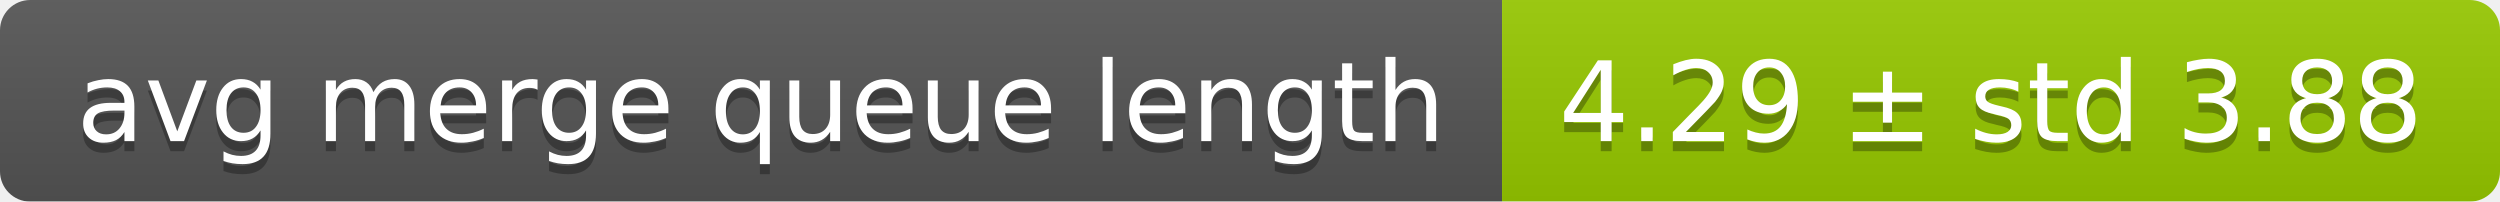
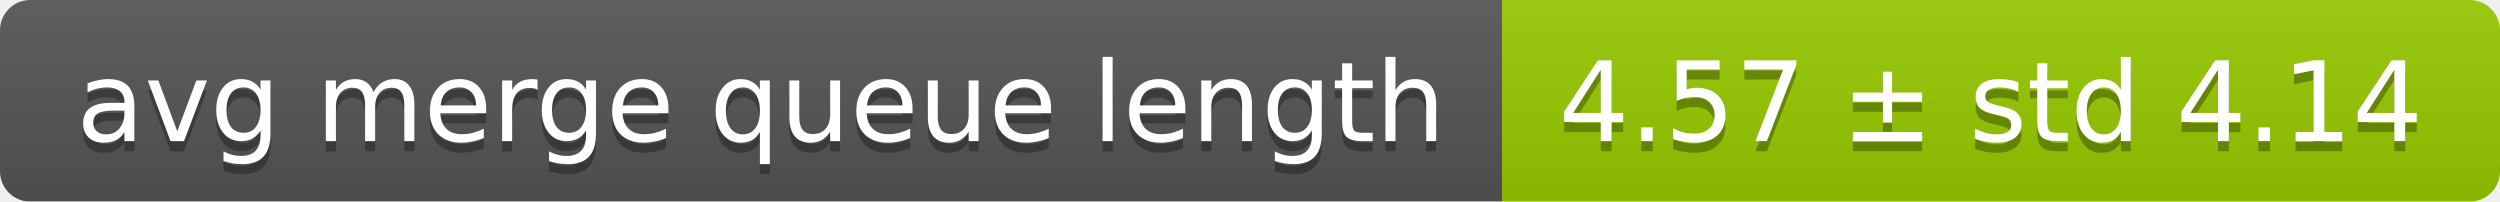
<svg xmlns="http://www.w3.org/2000/svg" width="248" height="20">
  <linearGradient id="smooth" x2="0" y2="100%">
    <stop offset="0" stop-color="#bbb" stop-opacity=".1" />
    <stop offset="1" stop-opacity=".1" />
  </linearGradient>
  <mask id="round">
    <rect width="248" height="20" rx="3" fill="#fff" />
  </mask>
  <g mask="url(#round)">
    <rect width="149" height="20" fill="#555" />
    <rect x="149" width="99" height="20" fill="#97ca00" />
    <rect width="248" height="20" fill="url(#smooth)" />
  </g>
  <g fill="#fff" text-anchor="middle" font-family="DejaVu Sans,Verdana,Geneva,sans-serif" font-size="11">
    <text x="75.5" y="15" fill="#010101" fill-opacity=".3">avg merge queue length</text>
    <text x="75.5" y="14">avg merge queue length</text>
-     <text x="197.5" y="15" fill="#010101" fill-opacity=".3">4.29 ± std 3.88</text>
-     <text x="197.5" y="14">4.29 ± std 3.88</text>
+     <text x="197.5" y="15" fill="#010101" fill-opacity=".3">4.57 ± std 4.14</text>
+     <text x="197.5" y="14">4.57 ± std 4.14</text>
  </g>
</svg>
